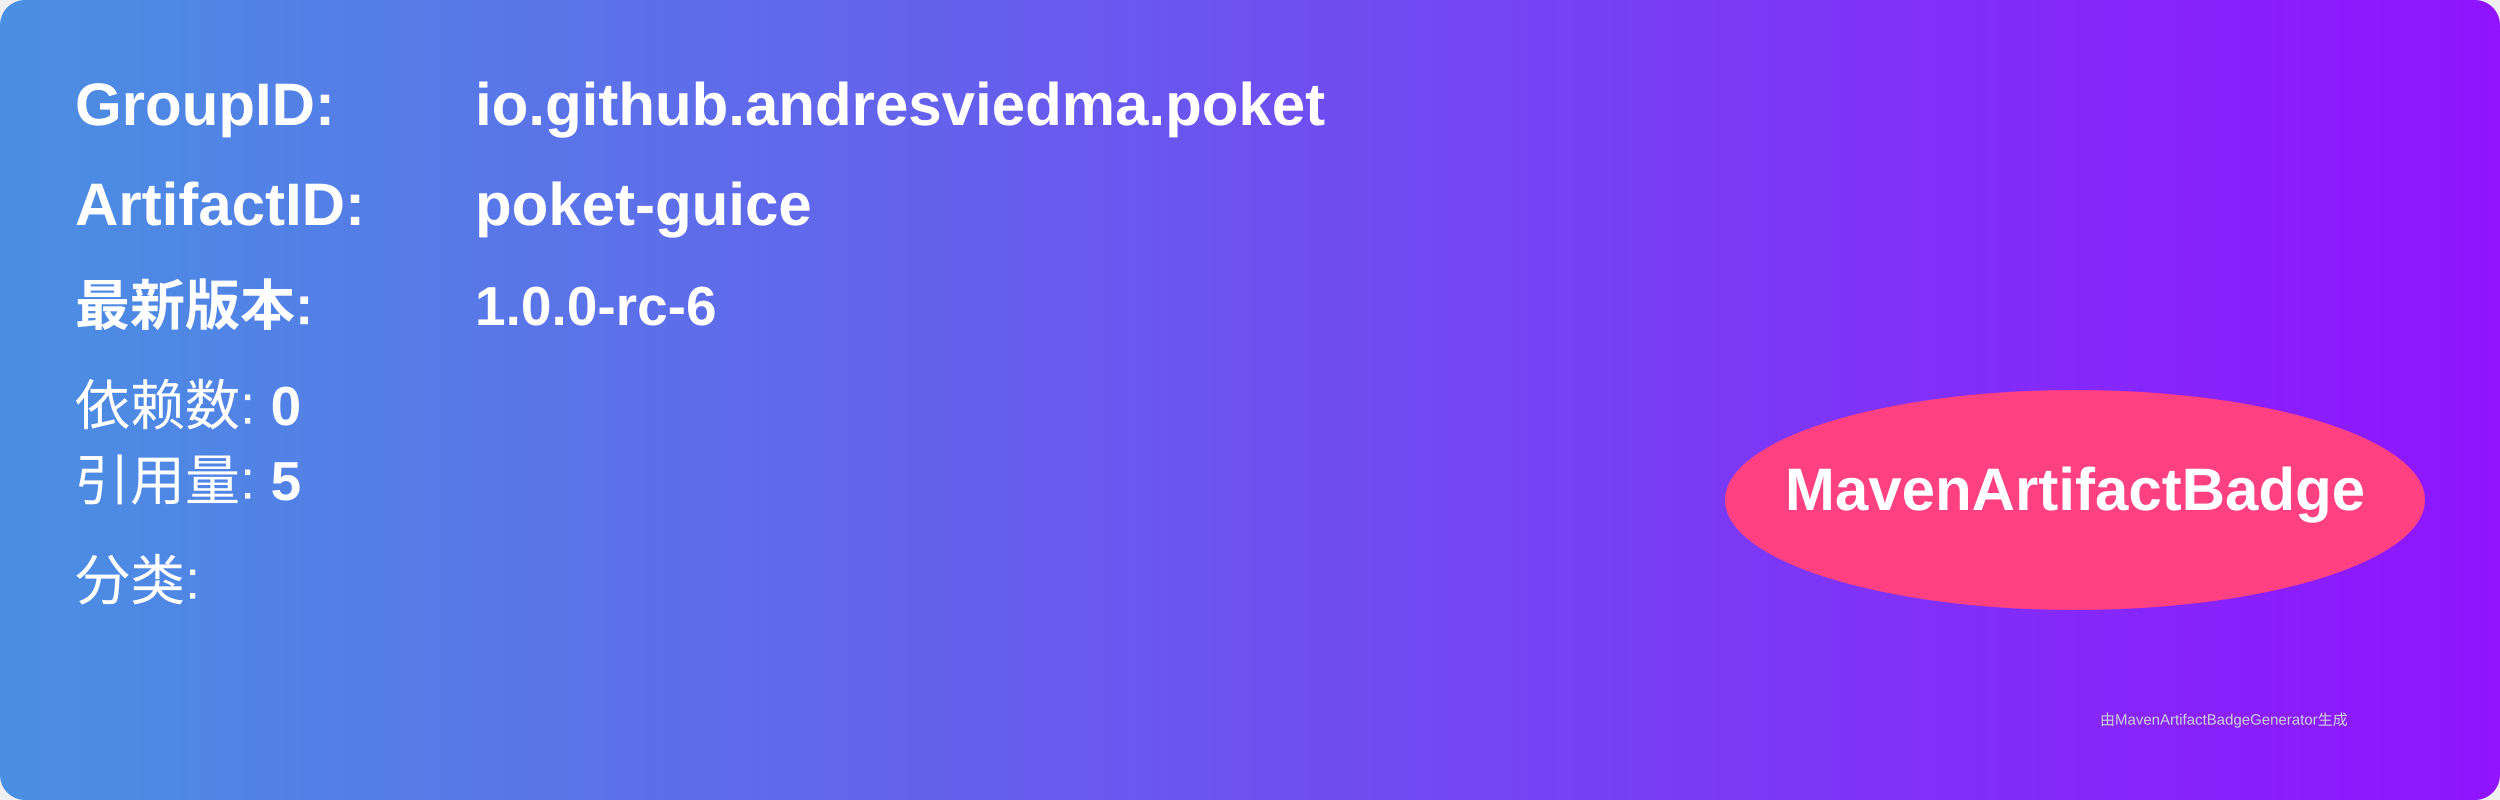
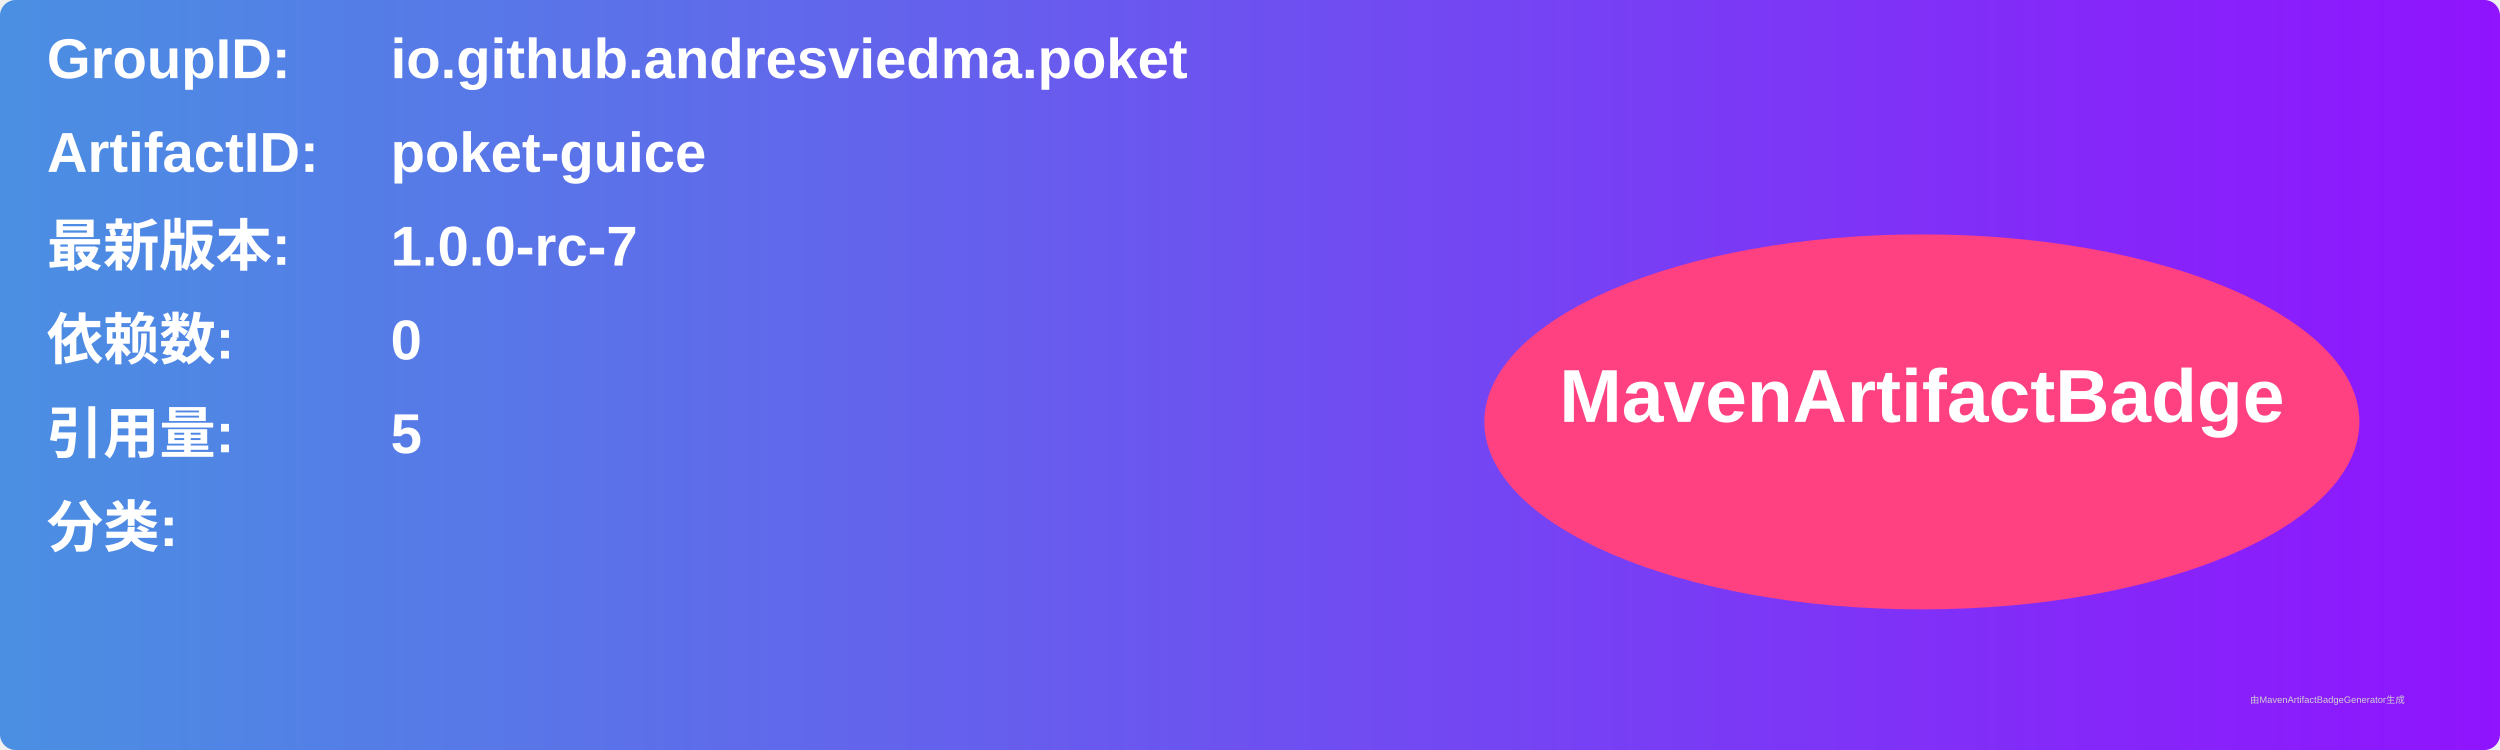
- <svg xmlns="http://www.w3.org/2000/svg" width="500" height="160" viewBox="0 0 500 160">
+ <svg xmlns="http://www.w3.org/2000/svg" width="800" height="240" viewBox="0 0 800 240">
  <linearGradient id="grad" x1="0%" y1="0%" x2="100%" y2="0%">
    <stop offset="0%" stop-color="#4a90e2" />
    <stop offset="100%" stop-color="#9013fe" />
  </linearGradient>
  <rect width="100%" height="100%" rx="5" ry="5" fill="url(#grad)" />
  <g transform="translate(15, 15)">
-     <text x="0" y="10" font-family="Arial" font-size="12" fill="white" font-weight="bold" width="260">GroupID:</text>
-     <text x="80" y="10" font-family="Arial" font-size="12" fill="white" font-weight="bold" width="260">io.github.andresviedma.poket</text>
-     <text x="0" y="30" font-family="Arial" font-size="12" fill="white" font-weight="bold" width="260">ArtifactID:</text>
-     <text x="80" y="30" font-family="Arial" font-size="12" fill="white" font-weight="bold" width="260">poket-guice</text>
-     <text x="0" y="50" font-family="Arial" font-size="11" fill="white" font-weight="bold">最新版本:</text>
-     <text x="80" y="50" font-family="Arial" font-size="11" fill="white" font-weight="bold">
-       <tspan font-weight="bold">1.0.0-rc-6</tspan>
+     <text x="0" y="10" font-family="Arial" font-size="18" fill="white" font-weight="bold" width="260">GroupID:</text>
+     <text x="110" y="10" font-family="Arial" font-size="18" fill="white" font-weight="bold" width="460">io.github.andresviedma.poket</text>
+     <text x="0" y="40" font-family="Arial" font-size="18" fill="white" font-weight="bold" width="260">ArtifactID:</text>
+     <text x="110" y="40" font-family="Arial" font-size="18" fill="white" font-weight="bold" width="460">poket-guice</text>
+     <text x="0" y="70" font-family="Arial" font-size="18" fill="white" font-weight="bold">最新版本:</text>
+     <text x="110" y="70" font-family="Arial" font-size="18" fill="white" font-weight="bold">
+       <tspan font-weight="bold">1.0.0-rc-7</tspan>
    </text>
-     <text x="0" y="70" font-family="Arial" font-size="11" fill="white">
-       依赖数: <tspan font-weight="bold">0</tspan>
+     <text x="0" y="100" font-family="Arial" font-size="18" fill="white" font-weight="bold">依赖数: </text>
+     <text x="110" y="100" font-family="Arial" font-size="18" fill="white">
+       <tspan font-weight="bold">0</tspan>
    </text>
-     <text x="0" y="85" font-family="Arial" font-size="11" fill="white">
-       引用量: <tspan font-weight="bold">5</tspan>
+     <text x="0" y="130" font-family="Arial" font-size="18" fill="white" font-weight="bold">引用量: </text>
+     <text x="110" y="130" font-family="Arial" font-size="18" fill="white">
+       <tspan font-weight="bold">5</tspan>
    </text>
-     <text x="0" y="105" font-family="Arial" font-size="11" fill="white">
-       分类: <tspan font-weight="bold" />
+     <text x="0" y="160" font-family="Arial" font-size="18" fill="white" font-weight="bold">分类:</text>
+     <text x="10" y="190" font-family="Arial" font-size="10" fill="white">
+       <tspan font-weight="bold" />
    </text>
-     <ellipse cx="400" cy="85" rx="70" ry="22" fill="#ff4081" />
-     <text x="400" y="87" text-anchor="middle" font-family="Arial" font-size="12" fill="white" font-weight="bold">MavenArtifactBadge</text>
+     <ellipse cx="600" cy="120" rx="140" ry="60" fill="#ff4081" />
+     <text x="600" y="120" text-anchor="middle" font-family="Arial" font-size="24" fill="white" font-weight="bold">MavenArtifactBadge</text>
  </g>
-   <text x="420" y="145" font-family="Arial" font-size="3" fill="#d0d0d0">
-     由MavenArtifactBadgeGenerator生成
-   </text>
+   <text x="720" y="225" font-family="Arial" font-size="3" fill="#d0d0d0">由MavenArtifactBadgeGenerator生成</text>
</svg>
